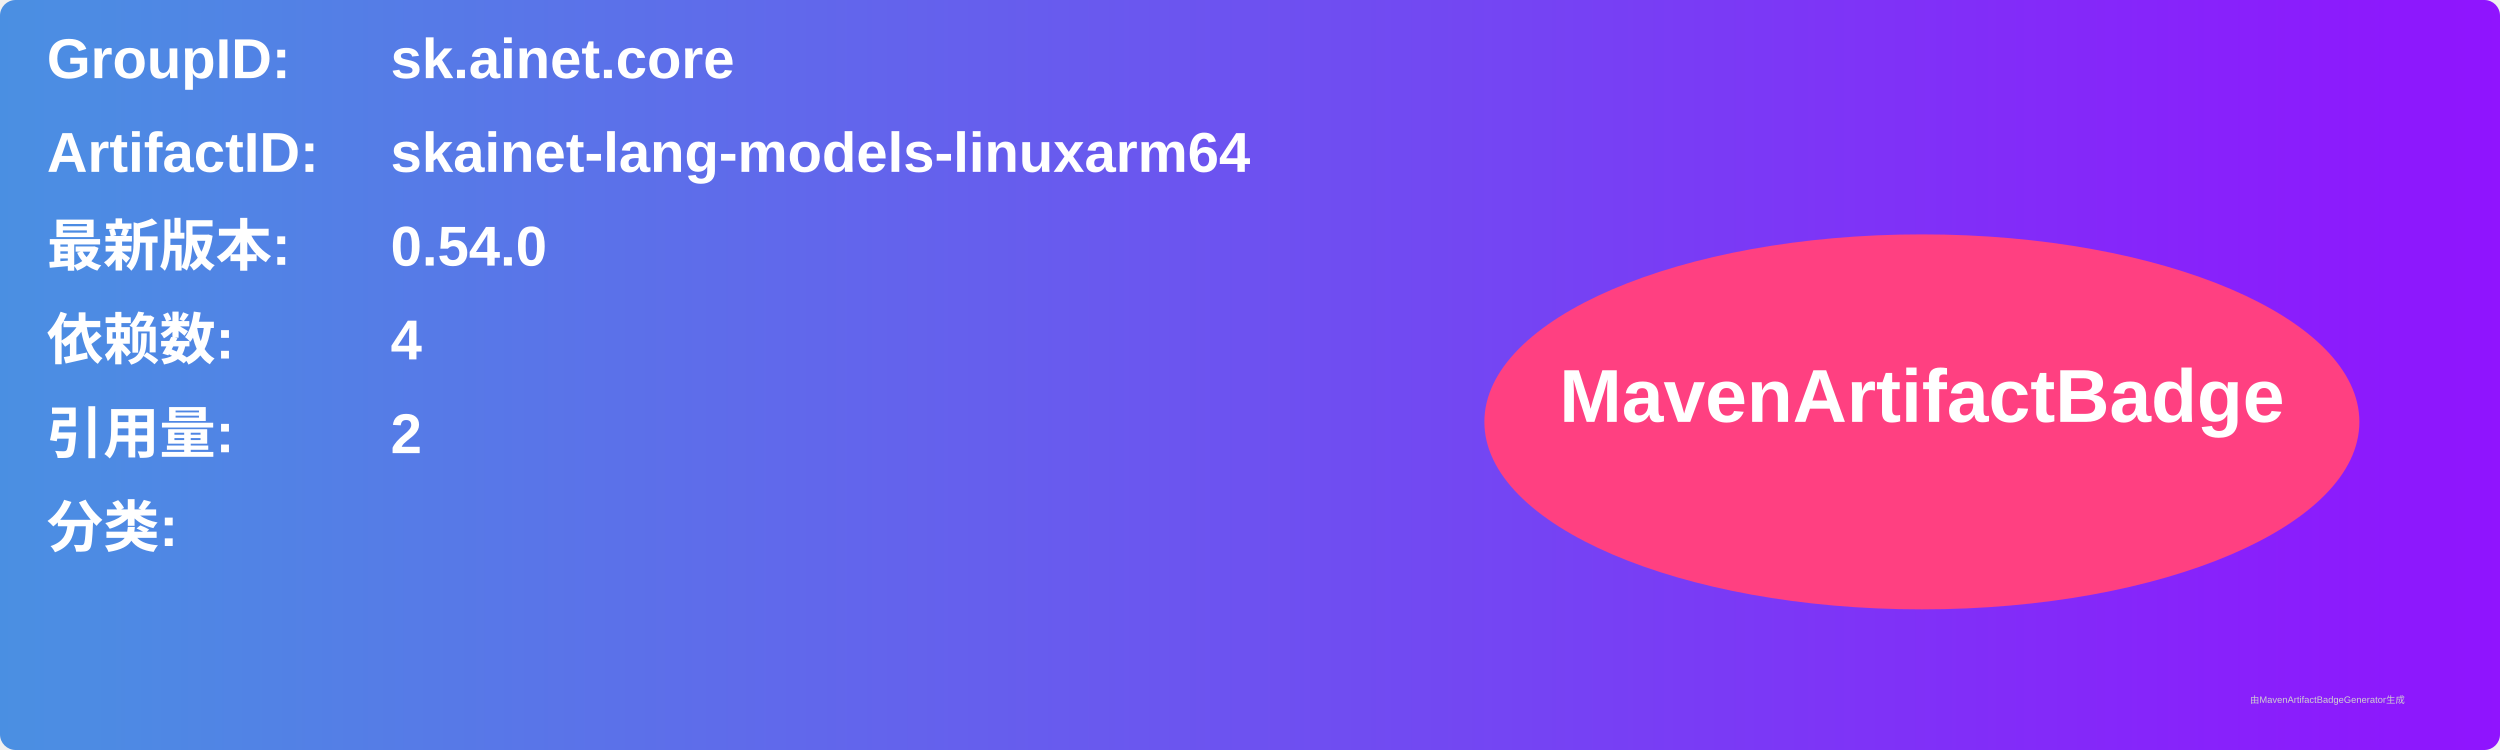
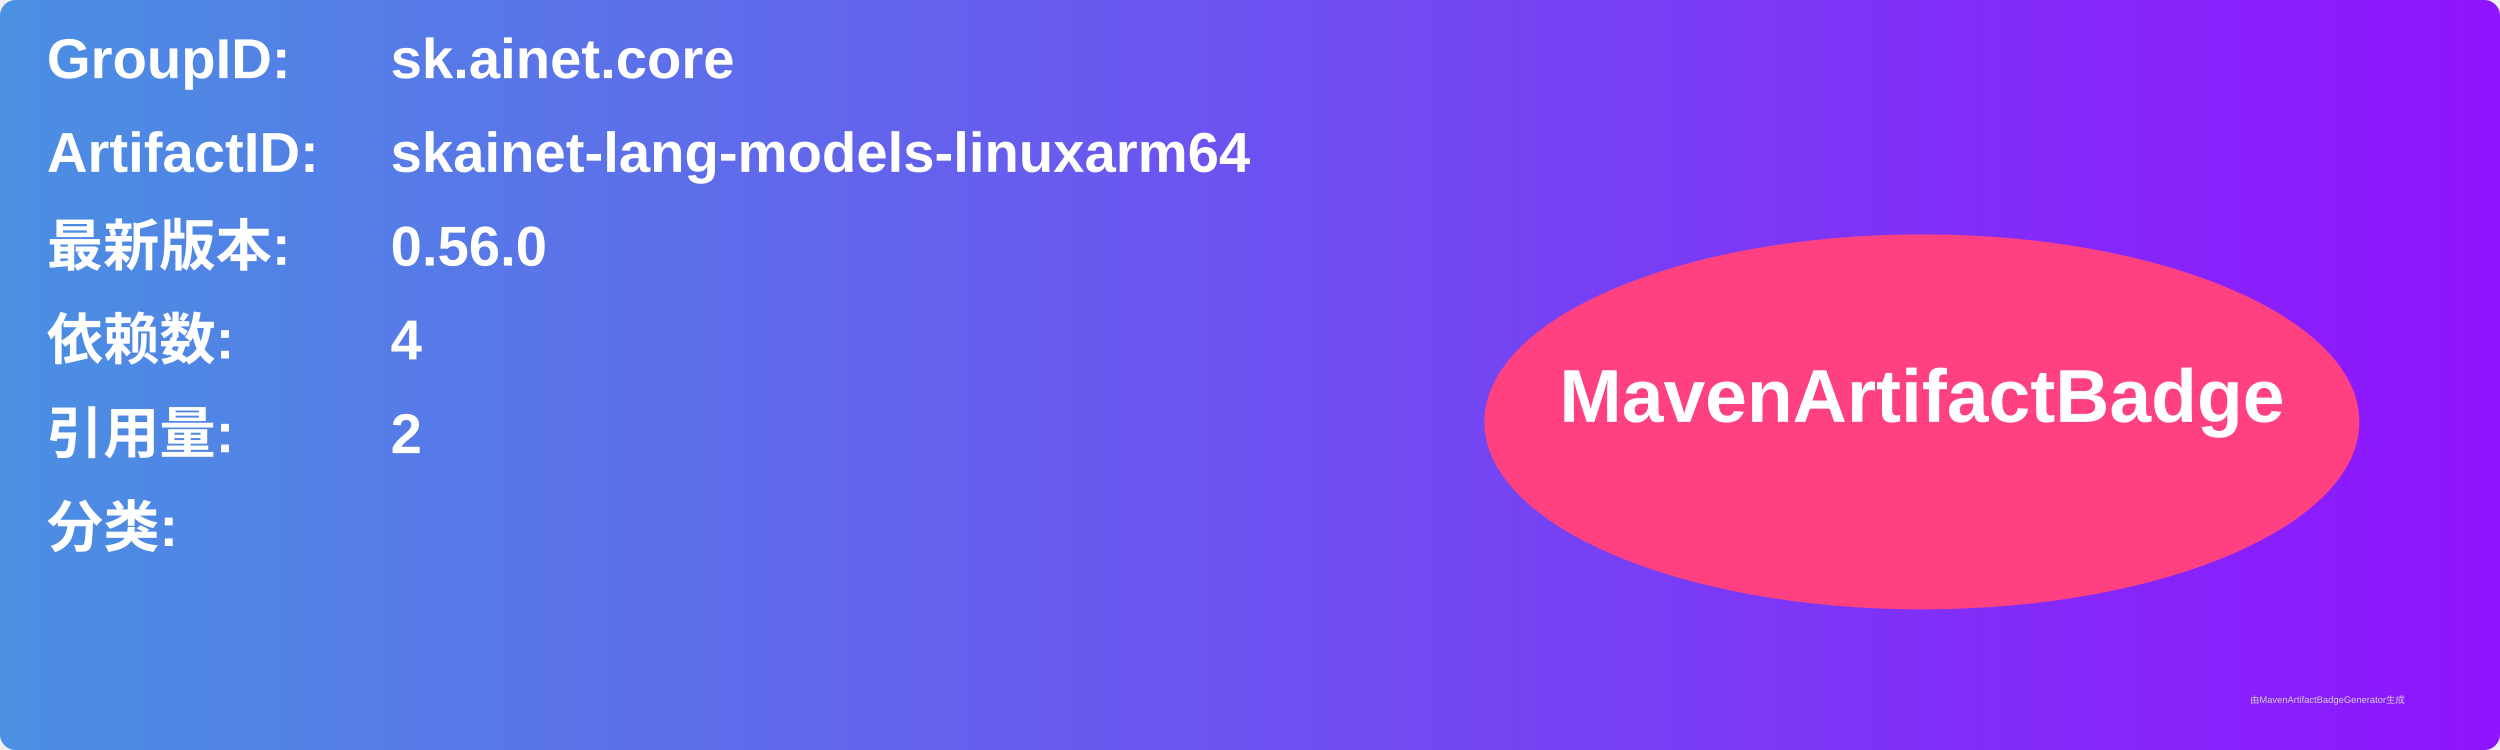
<svg xmlns="http://www.w3.org/2000/svg" width="800" height="240" viewBox="0 0 800 240">
  <linearGradient id="grad" x1="0%" y1="0%" x2="100%" y2="0%">
    <stop offset="0%" stop-color="#4a90e2" />
    <stop offset="100%" stop-color="#9013fe" />
  </linearGradient>
  <rect width="100%" height="100%" rx="5" ry="5" fill="url(#grad)" />
  <g transform="translate(15, 15)">
    <text x="0" y="10" font-family="Arial" font-size="18" fill="white" font-weight="bold" width="260">GroupID:</text>
    <text x="110" y="10" font-family="Arial" font-size="18" fill="white" font-weight="bold" width="460">sk.ainet.core</text>
    <text x="0" y="40" font-family="Arial" font-size="18" fill="white" font-weight="bold" width="260">ArtifactID:</text>
    <text x="110" y="40" font-family="Arial" font-size="18" fill="white" font-weight="bold" width="460">skainet-lang-models-linuxarm64</text>
    <text x="0" y="70" font-family="Arial" font-size="18" fill="white" font-weight="bold">最新版本:</text>
    <text x="110" y="70" font-family="Arial" font-size="18" fill="white" font-weight="bold">
-       <tspan font-weight="bold">0.54.0</tspan>
+       <tspan font-weight="bold">0.56.0</tspan>
    </text>
    <text x="0" y="100" font-family="Arial" font-size="18" fill="white" font-weight="bold">依赖数: </text>
    <text x="110" y="100" font-family="Arial" font-size="18" fill="white">
      <tspan font-weight="bold">4</tspan>
    </text>
    <text x="0" y="130" font-family="Arial" font-size="18" fill="white" font-weight="bold">引用量: </text>
    <text x="110" y="130" font-family="Arial" font-size="18" fill="white">
      <tspan font-weight="bold">2</tspan>
    </text>
    <text x="0" y="160" font-family="Arial" font-size="18" fill="white" font-weight="bold">分类:</text>
    <text x="10" y="190" font-family="Arial" font-size="10" fill="white">
      <tspan font-weight="bold" />
    </text>
    <ellipse cx="600" cy="120" rx="140" ry="60" fill="#ff4081" />
    <text x="600" y="120" text-anchor="middle" font-family="Arial" font-size="24" fill="white" font-weight="bold">MavenArtifactBadge</text>
  </g>
  <text x="720" y="225" font-family="Arial" font-size="3" fill="#d0d0d0">由MavenArtifactBadgeGenerator生成</text>
</svg>
